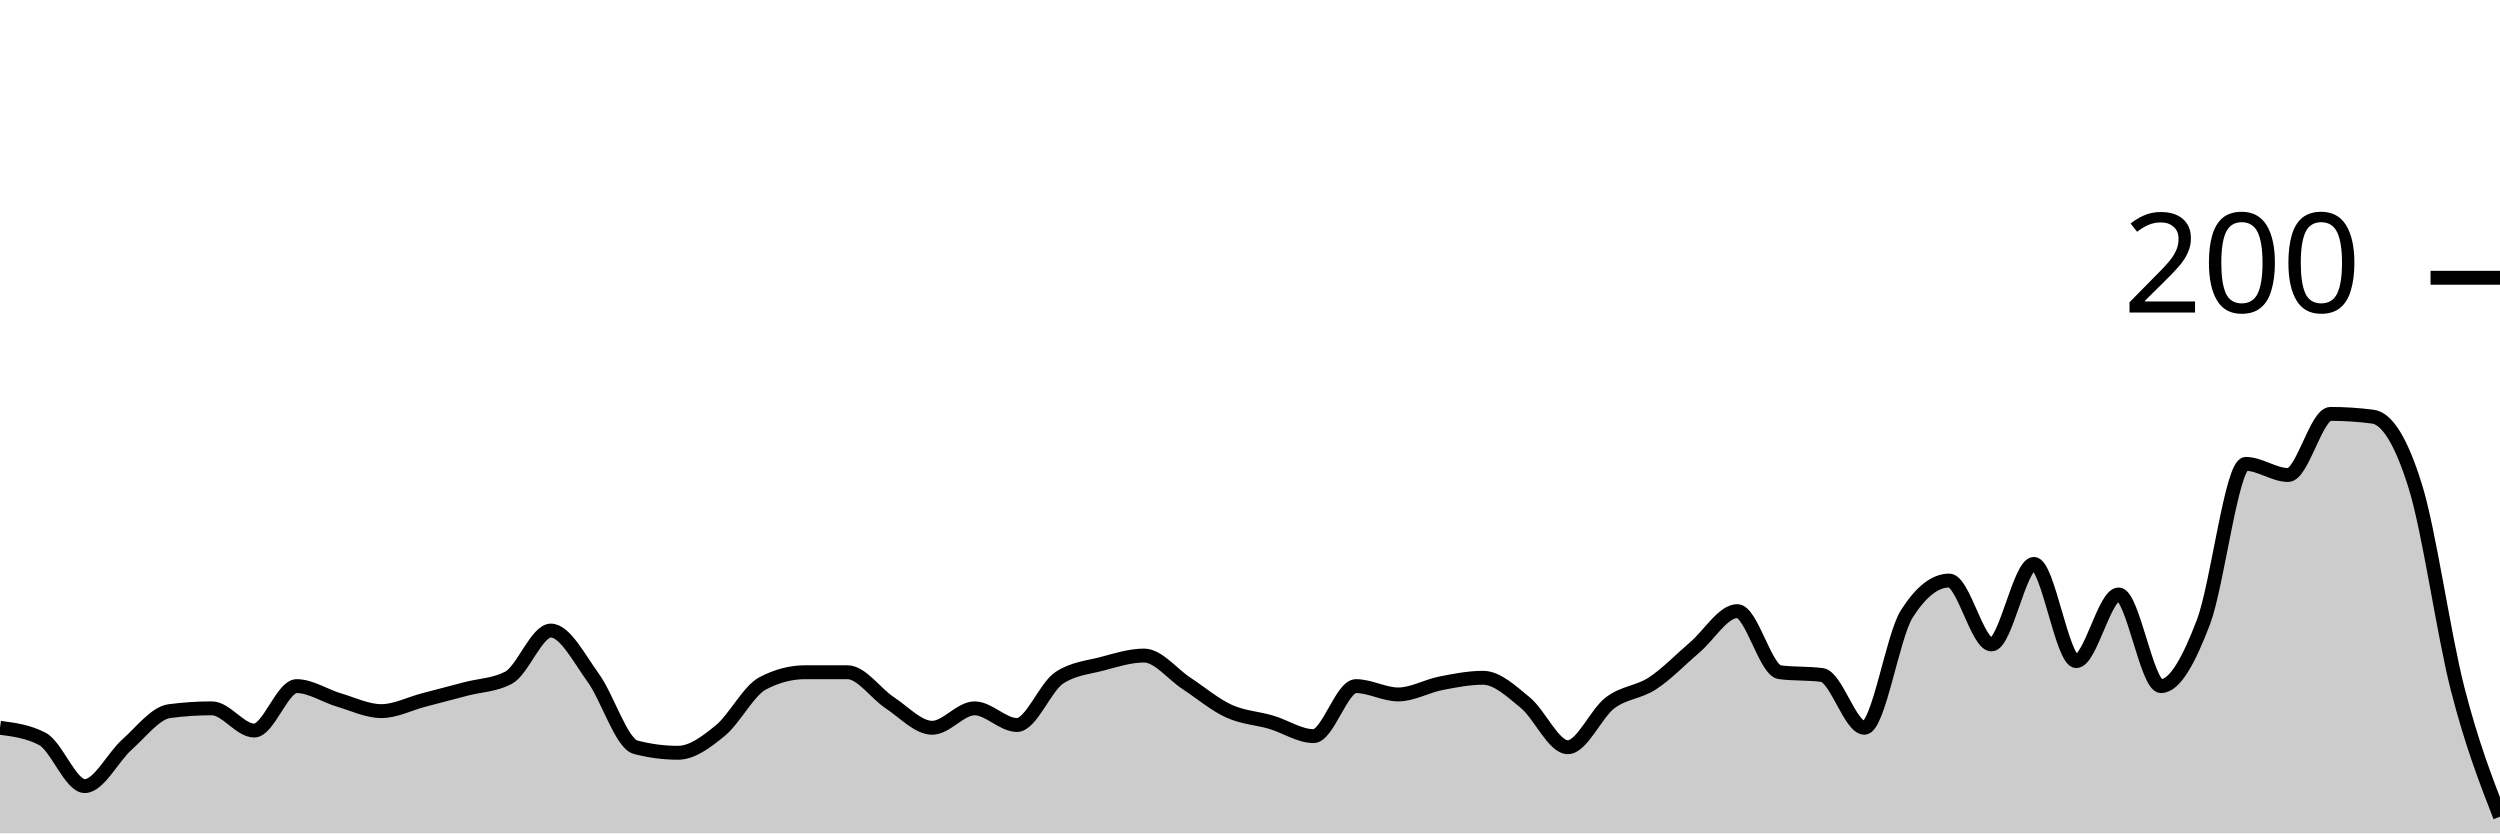
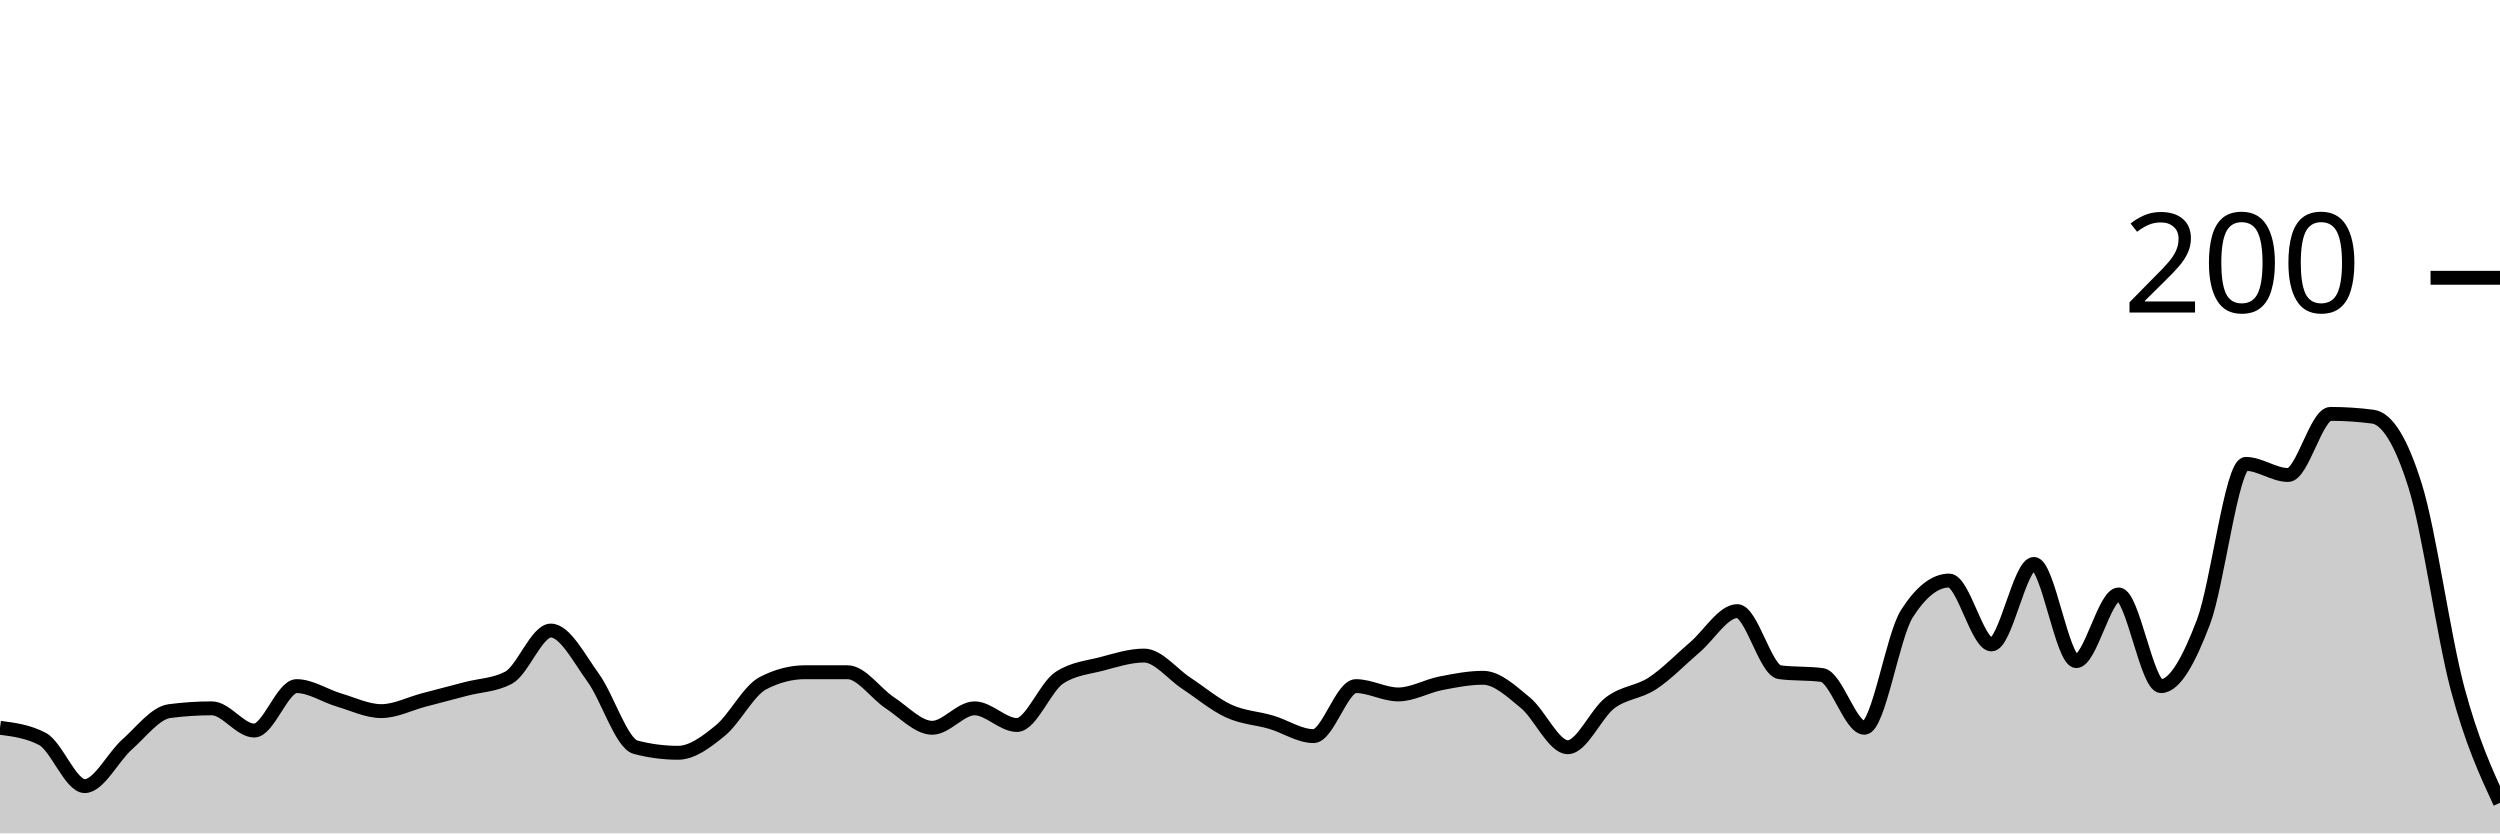
<svg xmlns="http://www.w3.org/2000/svg" viewBox="0 0 180 60">
  <g transform="translate(0,20)">
-     <path class="area" fill="rgba(0, 0, 0, 0.2)" d="M0,32.4C1.017,32.533,2.034,32.667,3.051,33.2C4.068,33.733,5.085,36.6,6.102,36.6C7.119,36.6,8.136,34.5,9.153,33.6C10.169,32.7,11.186,31.333,12.203,31.2C13.22,31.067,14.237,31,15.254,31C16.271,31,17.288,32.6,18.305,32.6C19.322,32.6,20.339,29.4,21.356,29.4C22.373,29.4,23.39,30.1,24.407,30.4C25.424,30.7,26.441,31.2,27.458,31.2C28.475,31.2,29.492,30.667,30.508,30.4C31.525,30.133,32.542,29.867,33.559,29.6C34.576,29.333,35.593,29.333,36.61,28.8C37.627,28.267,38.644,25.4,39.661,25.4C40.678,25.4,41.695,27.4,42.712,28.8C43.729,30.2,44.746,33.533,45.763,33.8C46.78,34.067,47.797,34.2,48.814,34.2C49.831,34.2,50.847,33.433,51.864,32.6C52.881,31.767,53.898,29.733,54.915,29.2C55.932,28.667,56.949,28.4,57.966,28.4C58.983,28.4,60,28.4,61.017,28.4C62.034,28.4,63.051,29.933,64.068,30.6C65.085,31.267,66.102,32.4,67.119,32.4C68.136,32.4,69.153,31,70.169,31C71.186,31,72.203,32.2,73.22,32.2C74.237,32.2,75.254,29.467,76.271,28.8C77.288,28.133,78.305,28.067,79.322,27.8C80.339,27.533,81.356,27.2,82.373,27.2C83.39,27.2,84.407,28.533,85.424,29.2C86.441,29.867,87.458,30.733,88.475,31.2C89.492,31.667,90.508,31.7,91.525,32C92.542,32.3,93.559,33,94.576,33C95.593,33,96.61,29.4,97.627,29.4C98.644,29.4,99.661,30,100.678,30C101.695,30,102.712,29.4,103.729,29.2C104.746,29,105.763,28.8,106.78,28.8C107.797,28.8,108.814,29.767,109.831,30.6C110.847,31.433,111.864,33.8,112.881,33.8C113.898,33.8,114.915,31.367,115.932,30.6C116.949,29.833,117.966,29.867,118.983,29.2C120,28.533,121.017,27.467,122.034,26.6C123.051,25.733,124.068,24,125.085,24C126.102,24,127.119,28.267,128.136,28.4C129.153,28.533,130.169,28.467,131.186,28.6C132.203,28.733,133.22,32.4,134.237,32.4C135.254,32.4,136.271,25.8,137.288,24.2C138.305,22.6,139.322,21.8,140.339,21.8C141.356,21.8,142.373,26.4,143.39,26.4C144.407,26.4,145.424,20.6,146.441,20.6C147.458,20.6,148.475,27.6,149.492,27.6C150.508,27.6,151.525,22.8,152.542,22.8C153.559,22.8,154.576,29.4,155.593,29.4C156.61,29.4,157.627,27.467,158.644,24.8C159.661,22.133,160.678,13.4,161.695,13.4C162.712,13.4,163.729,14.2,164.746,14.2C165.763,14.2,166.78,9.8,167.797,9.8C168.814,9.8,169.831,9.867,170.847,10C171.864,10.133,172.881,11.733,173.898,15C174.915,18.267,175.932,25.633,176.949,29.6C177.966,33.567,178.983,36.183,180,38.8L180,40C178.983,40,177.966,40,176.949,40C175.932,40,174.915,40,173.898,40C172.881,40,171.864,40,170.847,40C169.831,40,168.814,40,167.797,40C166.78,40,165.763,40,164.746,40C163.729,40,162.712,40,161.695,40C160.678,40,159.661,40,158.644,40C157.627,40,156.61,40,155.593,40C154.576,40,153.559,40,152.542,40C151.525,40,150.508,40,149.492,40C148.475,40,147.458,40,146.441,40C145.424,40,144.407,40,143.39,40C142.373,40,141.356,40,140.339,40C139.322,40,138.305,40,137.288,40C136.271,40,135.254,40,134.237,40C133.22,40,132.203,40,131.186,40C130.169,40,129.153,40,128.136,40C127.119,40,126.102,40,125.085,40C124.068,40,123.051,40,122.034,40C121.017,40,120,40,118.983,40C117.966,40,116.949,40,115.932,40C114.915,40,113.898,40,112.881,40C111.864,40,110.847,40,109.831,40C108.814,40,107.797,40,106.78,40C105.763,40,104.746,40,103.729,40C102.712,40,101.695,40,100.678,40C99.661,40,98.644,40,97.627,40C96.61,40,95.593,40,94.576,40C93.559,40,92.542,40,91.525,40C90.508,40,89.492,40,88.475,40C87.458,40,86.441,40,85.424,40C84.407,40,83.39,40,82.373,40C81.356,40,80.339,40,79.322,40C78.305,40,77.288,40,76.271,40C75.254,40,74.237,40,73.22,40C72.203,40,71.186,40,70.169,40C69.153,40,68.136,40,67.119,40C66.102,40,65.085,40,64.068,40C63.051,40,62.034,40,61.017,40C60,40,58.983,40,57.966,40C56.949,40,55.932,40,54.915,40C53.898,40,52.881,40,51.864,40C50.847,40,49.831,40,48.814,40C47.797,40,46.78,40,45.763,40C44.746,40,43.729,40,42.712,40C41.695,40,40.678,40,39.661,40C38.644,40,37.627,40,36.61,40C35.593,40,34.576,40,33.559,40C32.542,40,31.525,40,30.508,40C29.492,40,28.475,40,27.458,40C26.441,40,25.424,40,24.407,40C23.39,40,22.373,40,21.356,40C20.339,40,19.322,40,18.305,40C17.288,40,16.271,40,15.254,40C14.237,40,13.22,40,12.203,40C11.186,40,10.169,40,9.153,40C8.136,40,7.119,40,6.102,40C5.085,40,4.068,40,3.051,40C2.034,40,1.017,40,0,40Z" />
-     <path class="line" stroke="black" fill="none" d="M0,32.4C1.017,32.533,2.034,32.667,3.051,33.2C4.068,33.733,5.085,36.6,6.102,36.6C7.119,36.6,8.136,34.5,9.153,33.6C10.169,32.7,11.186,31.333,12.203,31.2C13.22,31.067,14.237,31,15.254,31C16.271,31,17.288,32.6,18.305,32.6C19.322,32.6,20.339,29.4,21.356,29.4C22.373,29.4,23.39,30.1,24.407,30.4C25.424,30.7,26.441,31.2,27.458,31.2C28.475,31.2,29.492,30.667,30.508,30.4C31.525,30.133,32.542,29.867,33.559,29.6C34.576,29.333,35.593,29.333,36.61,28.8C37.627,28.267,38.644,25.4,39.661,25.4C40.678,25.4,41.695,27.4,42.712,28.8C43.729,30.2,44.746,33.533,45.763,33.8C46.78,34.067,47.797,34.2,48.814,34.2C49.831,34.2,50.847,33.433,51.864,32.6C52.881,31.767,53.898,29.733,54.915,29.2C55.932,28.667,56.949,28.4,57.966,28.4C58.983,28.4,60,28.4,61.017,28.4C62.034,28.4,63.051,29.933,64.068,30.6C65.085,31.267,66.102,32.4,67.119,32.4C68.136,32.4,69.153,31,70.169,31C71.186,31,72.203,32.2,73.22,32.2C74.237,32.2,75.254,29.467,76.271,28.8C77.288,28.133,78.305,28.067,79.322,27.8C80.339,27.533,81.356,27.2,82.373,27.2C83.39,27.2,84.407,28.533,85.424,29.2C86.441,29.867,87.458,30.733,88.475,31.2C89.492,31.667,90.508,31.7,91.525,32C92.542,32.3,93.559,33,94.576,33C95.593,33,96.61,29.4,97.627,29.4C98.644,29.4,99.661,30,100.678,30C101.695,30,102.712,29.4,103.729,29.2C104.746,29,105.763,28.8,106.78,28.8C107.797,28.8,108.814,29.767,109.831,30.6C110.847,31.433,111.864,33.8,112.881,33.8C113.898,33.8,114.915,31.367,115.932,30.6C116.949,29.833,117.966,29.867,118.983,29.2C120,28.533,121.017,27.467,122.034,26.6C123.051,25.733,124.068,24,125.085,24C126.102,24,127.119,28.267,128.136,28.4C129.153,28.533,130.169,28.467,131.186,28.6C132.203,28.733,133.22,32.4,134.237,32.4C135.254,32.4,136.271,25.8,137.288,24.2C138.305,22.6,139.322,21.8,140.339,21.8C141.356,21.8,142.373,26.4,143.39,26.4C144.407,26.4,145.424,20.6,146.441,20.6C147.458,20.6,148.475,27.6,149.492,27.6C150.508,27.6,151.525,22.8,152.542,22.8C153.559,22.8,154.576,29.4,155.593,29.4C156.61,29.4,157.627,27.467,158.644,24.8C159.661,22.133,160.678,13.4,161.695,13.4C162.712,13.4,163.729,14.2,164.746,14.2C165.763,14.2,166.78,9.8,167.797,9.8C168.814,9.8,169.831,9.867,170.847,10C171.864,10.133,172.881,11.733,173.898,15C174.915,18.267,175.932,25.633,176.949,29.6C177.966,33.567,178.983,36.183,180,38.8" />
+     <path class="area" fill="rgba(0, 0, 0, 0.2)" d="M0,32.4C1.017,32.533,2.034,32.667,3.051,33.2C4.068,33.733,5.085,36.6,6.102,36.6C7.119,36.6,8.136,34.5,9.153,33.6C10.169,32.7,11.186,31.333,12.203,31.2C13.22,31.067,14.237,31,15.254,31C16.271,31,17.288,32.6,18.305,32.6C19.322,32.6,20.339,29.4,21.356,29.4C22.373,29.4,23.39,30.1,24.407,30.4C25.424,30.7,26.441,31.2,27.458,31.2C28.475,31.2,29.492,30.667,30.508,30.4C31.525,30.133,32.542,29.867,33.559,29.6C34.576,29.333,35.593,29.333,36.61,28.8C37.627,28.267,38.644,25.4,39.661,25.4C40.678,25.4,41.695,27.4,42.712,28.8C43.729,30.2,44.746,33.533,45.763,33.8C46.78,34.067,47.797,34.2,48.814,34.2C49.831,34.2,50.847,33.433,51.864,32.6C52.881,31.767,53.898,29.733,54.915,29.2C55.932,28.667,56.949,28.4,57.966,28.4C58.983,28.4,60,28.4,61.017,28.4C62.034,28.4,63.051,29.933,64.068,30.6C65.085,31.267,66.102,32.4,67.119,32.4C68.136,32.4,69.153,31,70.169,31C71.186,31,72.203,32.2,73.22,32.2C74.237,32.2,75.254,29.467,76.271,28.8C77.288,28.133,78.305,28.067,79.322,27.8C80.339,27.533,81.356,27.2,82.373,27.2C83.39,27.2,84.407,28.533,85.424,29.2C86.441,29.867,87.458,30.733,88.475,31.2C89.492,31.667,90.508,31.7,91.525,32C92.542,32.3,93.559,33,94.576,33C95.593,33,96.61,29.4,97.627,29.4C98.644,29.4,99.661,30,100.678,30C101.695,30,102.712,29.4,103.729,29.2C104.746,29,105.763,28.8,106.78,28.8C107.797,28.8,108.814,29.767,109.831,30.6C110.847,31.433,111.864,33.8,112.881,33.8C113.898,33.8,114.915,31.367,115.932,30.6C116.949,29.833,117.966,29.867,118.983,29.2C120,28.533,121.017,27.467,122.034,26.6C123.051,25.733,124.068,24,125.085,24C126.102,24,127.119,28.267,128.136,28.4C129.153,28.533,130.169,28.467,131.186,28.6C132.203,28.733,133.22,32.4,134.237,32.4C135.254,32.4,136.271,25.8,137.288,24.2C138.305,22.6,139.322,21.8,140.339,21.8C141.356,21.8,142.373,26.4,143.39,26.4C144.407,26.4,145.424,20.6,146.441,20.6C147.458,20.6,148.475,27.6,149.492,27.6C150.508,27.6,151.525,22.8,152.542,22.8C153.559,22.8,154.576,29.4,155.593,29.4C156.61,29.4,157.627,27.467,158.644,24.8C159.661,22.133,160.678,13.4,161.695,13.4C162.712,13.4,163.729,14.2,164.746,14.2C165.763,14.2,166.78,9.8,167.797,9.8C168.814,9.8,169.831,9.867,170.847,10C171.864,10.133,172.881,11.733,173.898,15C174.915,18.267,175.932,25.8,176.949,29.6C177.966,33.4,178.983,35.6,180,37.8L180,40C178.983,40,177.966,40,176.949,40C175.932,40,174.915,40,173.898,40C172.881,40,171.864,40,170.847,40C169.831,40,168.814,40,167.797,40C166.78,40,165.763,40,164.746,40C163.729,40,162.712,40,161.695,40C160.678,40,159.661,40,158.644,40C157.627,40,156.61,40,155.593,40C154.576,40,153.559,40,152.542,40C151.525,40,150.508,40,149.492,40C148.475,40,147.458,40,146.441,40C145.424,40,144.407,40,143.39,40C142.373,40,141.356,40,140.339,40C139.322,40,138.305,40,137.288,40C136.271,40,135.254,40,134.237,40C133.22,40,132.203,40,131.186,40C130.169,40,129.153,40,128.136,40C127.119,40,126.102,40,125.085,40C124.068,40,123.051,40,122.034,40C121.017,40,120,40,118.983,40C117.966,40,116.949,40,115.932,40C114.915,40,113.898,40,112.881,40C111.864,40,110.847,40,109.831,40C108.814,40,107.797,40,106.78,40C105.763,40,104.746,40,103.729,40C102.712,40,101.695,40,100.678,40C99.661,40,98.644,40,97.627,40C96.61,40,95.593,40,94.576,40C93.559,40,92.542,40,91.525,40C90.508,40,89.492,40,88.475,40C87.458,40,86.441,40,85.424,40C84.407,40,83.39,40,82.373,40C81.356,40,80.339,40,79.322,40C78.305,40,77.288,40,76.271,40C75.254,40,74.237,40,73.22,40C72.203,40,71.186,40,70.169,40C69.153,40,68.136,40,67.119,40C66.102,40,65.085,40,64.068,40C63.051,40,62.034,40,61.017,40C60,40,58.983,40,57.966,40C56.949,40,55.932,40,54.915,40C53.898,40,52.881,40,51.864,40C50.847,40,49.831,40,48.814,40C47.797,40,46.78,40,45.763,40C44.746,40,43.729,40,42.712,40C41.695,40,40.678,40,39.661,40C38.644,40,37.627,40,36.61,40C35.593,40,34.576,40,33.559,40C32.542,40,31.525,40,30.508,40C29.492,40,28.475,40,27.458,40C26.441,40,25.424,40,24.407,40C23.39,40,22.373,40,21.356,40C20.339,40,19.322,40,18.305,40C17.288,40,16.271,40,15.254,40C14.237,40,13.22,40,12.203,40C11.186,40,10.169,40,9.153,40C8.136,40,7.119,40,6.102,40C5.085,40,4.068,40,3.051,40C2.034,40,1.017,40,0,40Z" />
+     <path class="line" stroke="black" fill="none" d="M0,32.4C1.017,32.533,2.034,32.667,3.051,33.2C4.068,33.733,5.085,36.6,6.102,36.6C7.119,36.6,8.136,34.5,9.153,33.6C10.169,32.7,11.186,31.333,12.203,31.2C13.22,31.067,14.237,31,15.254,31C16.271,31,17.288,32.6,18.305,32.6C19.322,32.6,20.339,29.4,21.356,29.4C22.373,29.4,23.39,30.1,24.407,30.4C25.424,30.7,26.441,31.2,27.458,31.2C28.475,31.2,29.492,30.667,30.508,30.4C31.525,30.133,32.542,29.867,33.559,29.6C34.576,29.333,35.593,29.333,36.61,28.8C37.627,28.267,38.644,25.4,39.661,25.4C40.678,25.4,41.695,27.4,42.712,28.8C43.729,30.2,44.746,33.533,45.763,33.8C46.78,34.067,47.797,34.2,48.814,34.2C49.831,34.2,50.847,33.433,51.864,32.6C52.881,31.767,53.898,29.733,54.915,29.2C55.932,28.667,56.949,28.4,57.966,28.4C58.983,28.4,60,28.4,61.017,28.4C62.034,28.4,63.051,29.933,64.068,30.6C65.085,31.267,66.102,32.4,67.119,32.4C68.136,32.4,69.153,31,70.169,31C71.186,31,72.203,32.2,73.22,32.2C74.237,32.2,75.254,29.467,76.271,28.8C77.288,28.133,78.305,28.067,79.322,27.8C80.339,27.533,81.356,27.2,82.373,27.2C83.39,27.2,84.407,28.533,85.424,29.2C86.441,29.867,87.458,30.733,88.475,31.2C89.492,31.667,90.508,31.7,91.525,32C92.542,32.3,93.559,33,94.576,33C95.593,33,96.61,29.4,97.627,29.4C98.644,29.4,99.661,30,100.678,30C101.695,30,102.712,29.4,103.729,29.2C104.746,29,105.763,28.8,106.78,28.8C107.797,28.8,108.814,29.767,109.831,30.6C110.847,31.433,111.864,33.8,112.881,33.8C113.898,33.8,114.915,31.367,115.932,30.6C116.949,29.833,117.966,29.867,118.983,29.2C120,28.533,121.017,27.467,122.034,26.6C123.051,25.733,124.068,24,125.085,24C126.102,24,127.119,28.267,128.136,28.4C129.153,28.533,130.169,28.467,131.186,28.6C132.203,28.733,133.22,32.4,134.237,32.4C135.254,32.4,136.271,25.8,137.288,24.2C138.305,22.6,139.322,21.8,140.339,21.8C141.356,21.8,142.373,26.4,143.39,26.4C144.407,26.4,145.424,20.6,146.441,20.6C147.458,20.6,148.475,27.6,149.492,27.6C150.508,27.6,151.525,22.8,152.542,22.8C153.559,22.8,154.576,29.4,155.593,29.4C156.61,29.4,157.627,27.467,158.644,24.8C159.661,22.133,160.678,13.4,161.695,13.4C162.712,13.4,163.729,14.2,164.746,14.2C165.763,14.2,166.78,9.8,167.797,9.8C168.814,9.8,169.831,9.867,170.847,10C171.864,10.133,172.881,11.733,173.898,15C174.915,18.267,175.932,25.8,176.949,29.6C177.966,33.4,178.983,35.6,180,37.8" />
    <path class="axis-ceiling" stroke-width="1" stroke="black" fill="none" d="M175,0L180,0" />
    <text class="axis-ceiling-label" font-family="sans-serif" text-anchor="end" font-size="10px" x="170" y="2.5">200</text>
  </g>
</svg>
